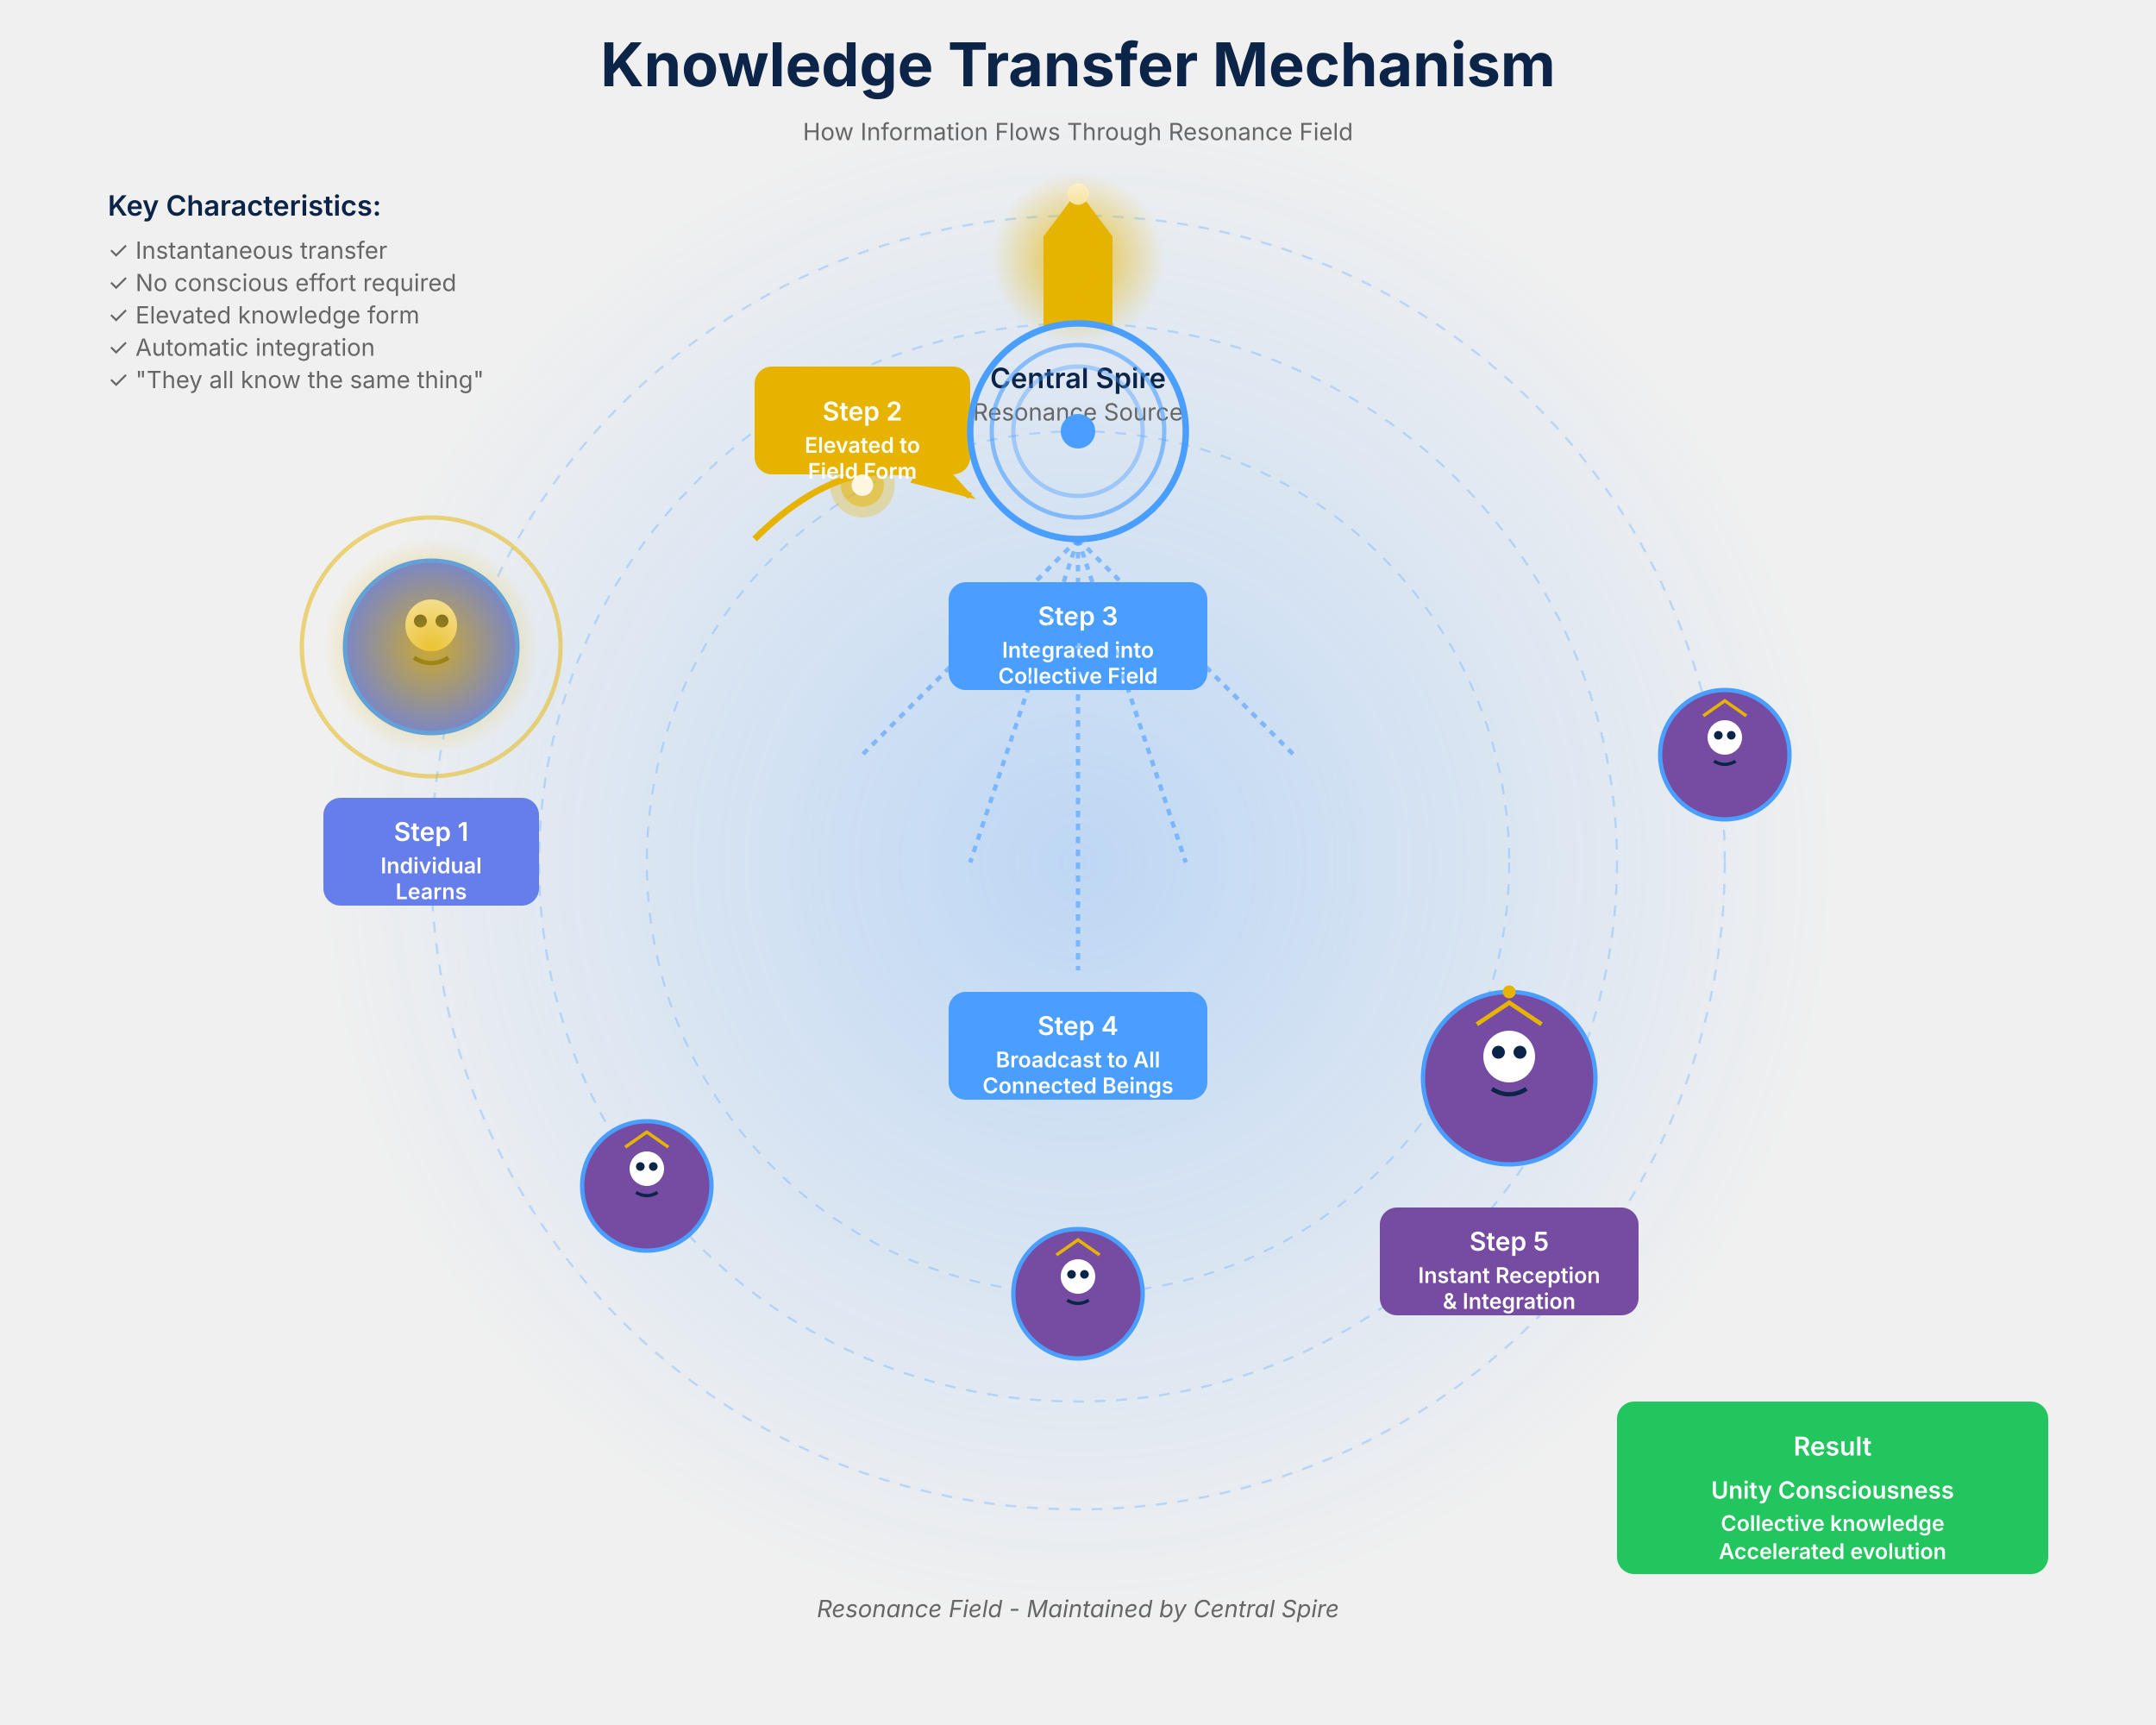
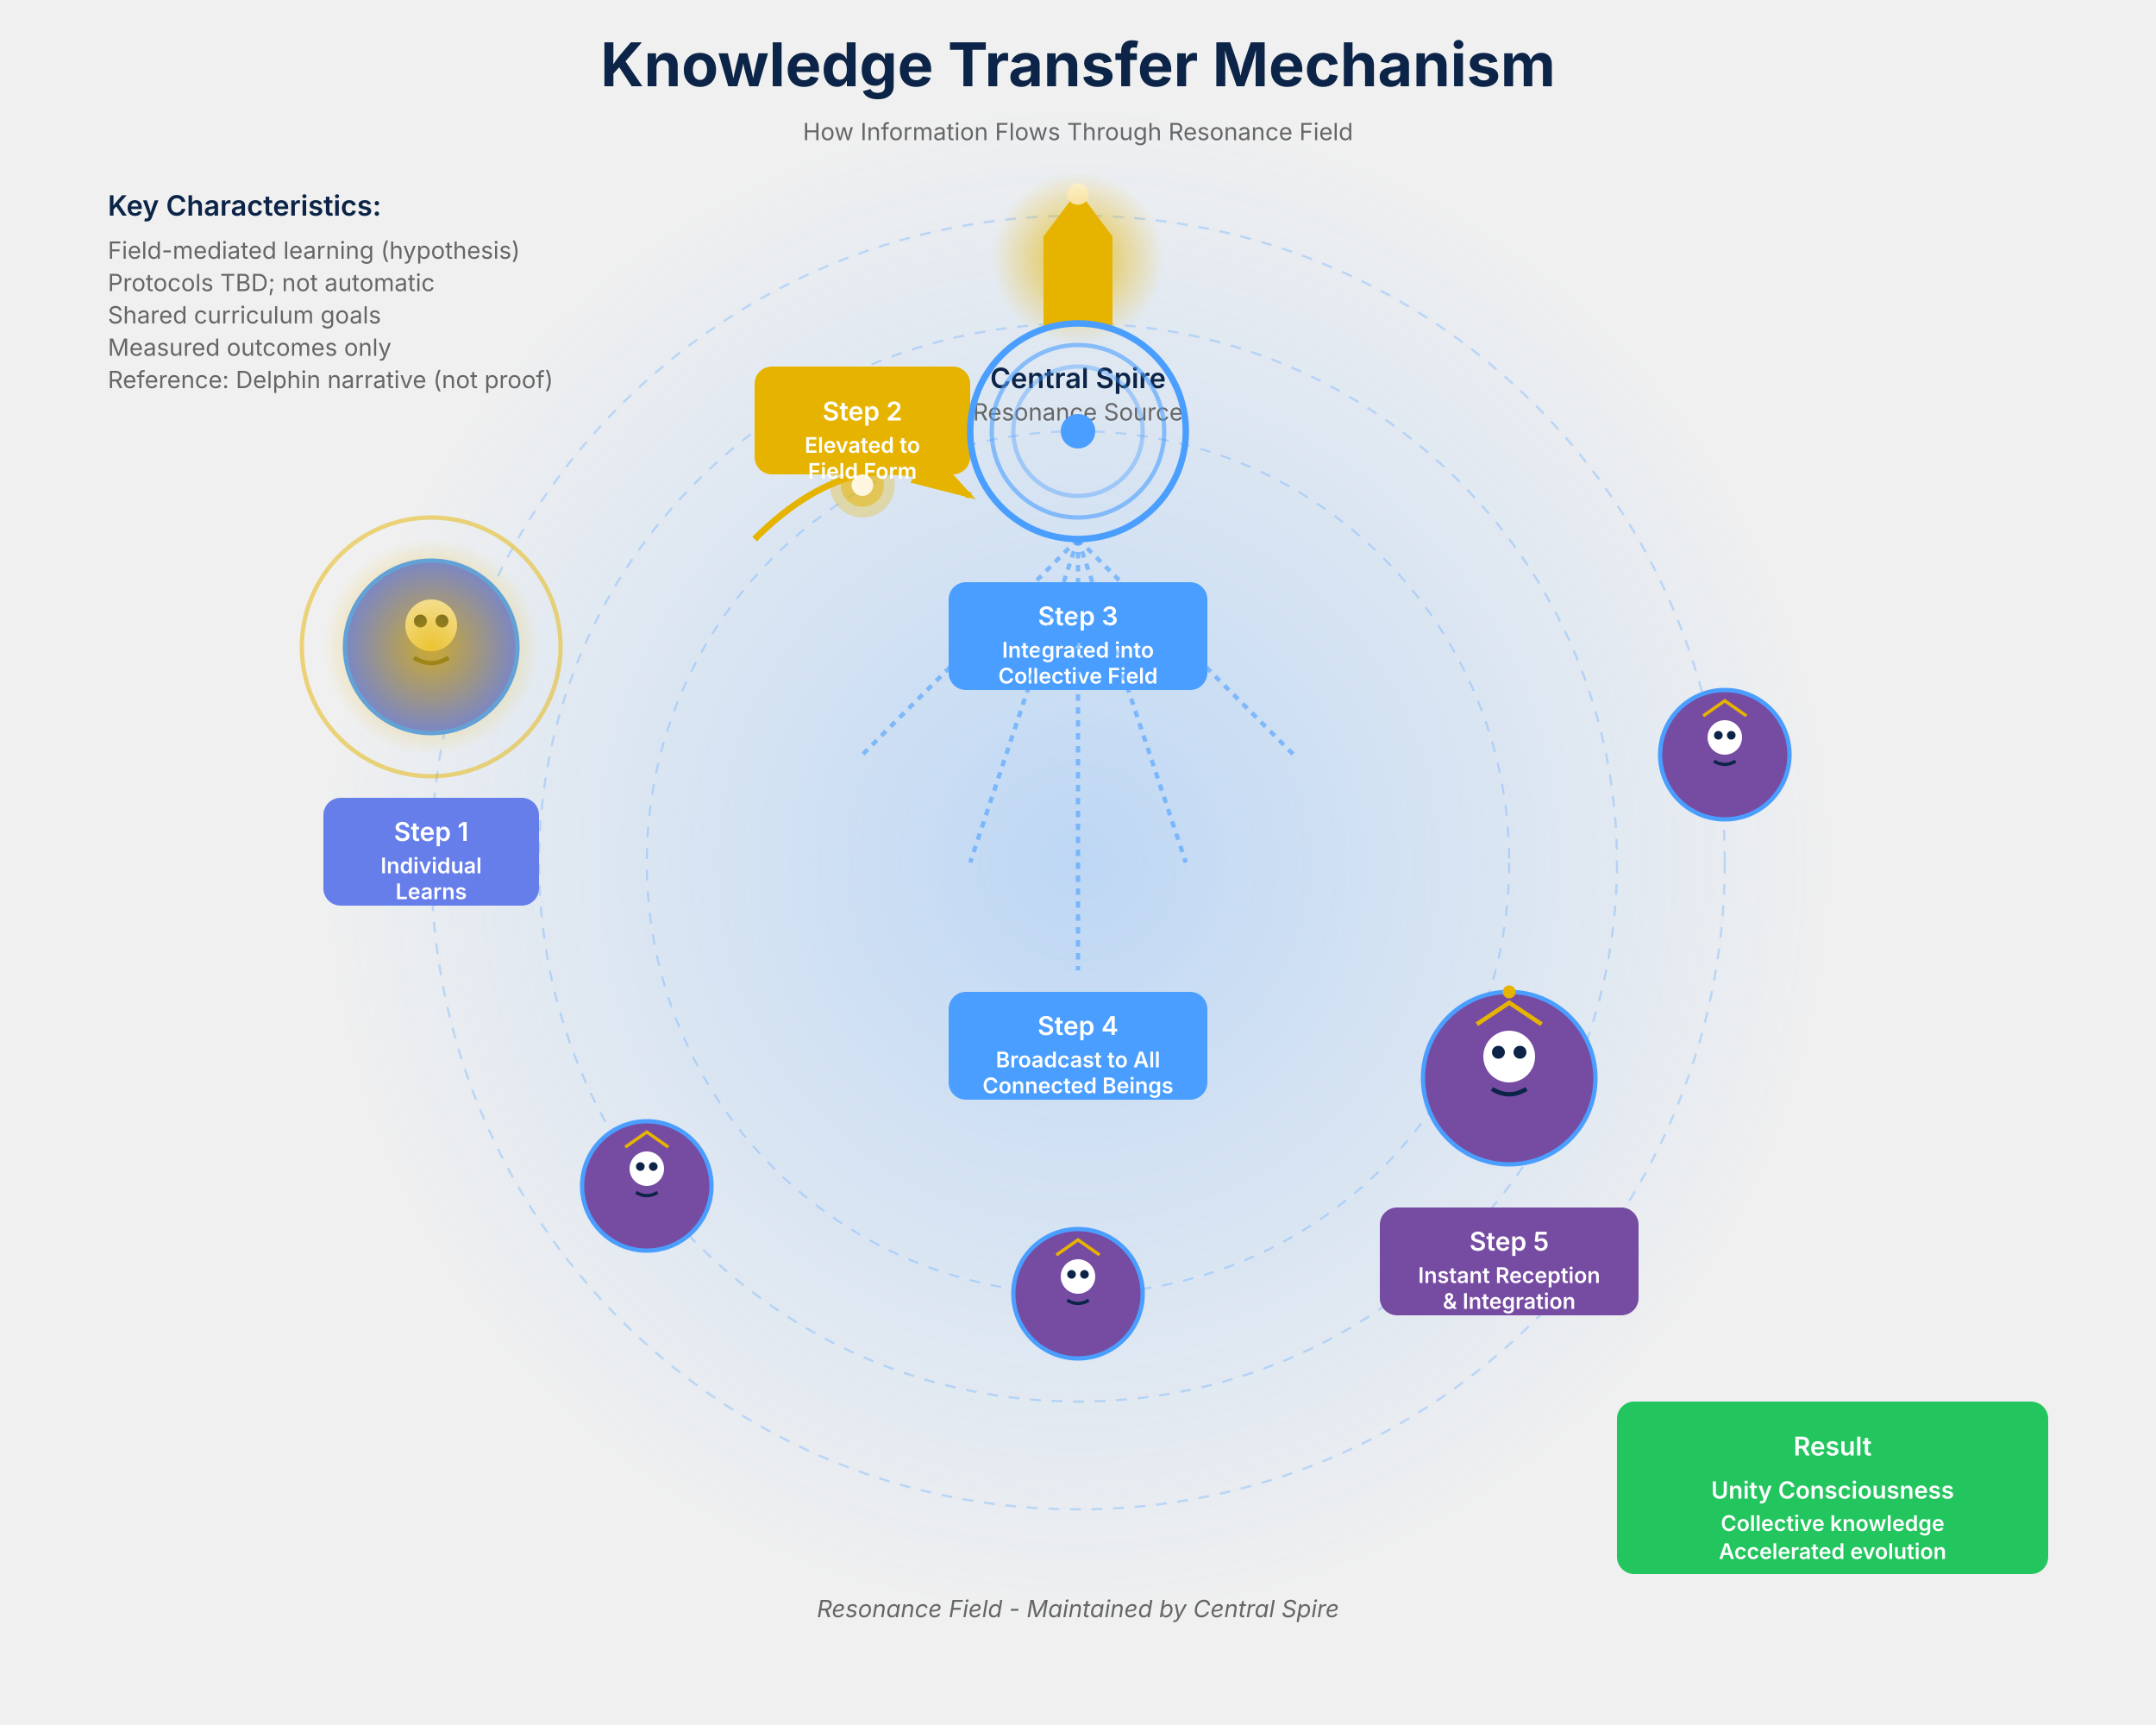
<svg xmlns="http://www.w3.org/2000/svg" viewBox="0 0 1000 800">
  <defs>
    <style>
      .label-text { font-family: 'Inter', sans-serif; font-size: 13px; fill: #0B2447; font-weight: 600; }
      .desc-text { font-family: 'Inter', sans-serif; font-size: 11px; fill: #666; }
      .title-text { font-family: 'Inter', sans-serif; font-size: 28px; font-weight: 700; fill: #0B2447; }
      .step-text { font-family: 'Inter', sans-serif; font-size: 12px; fill: #fff; font-weight: 600; }
    </style>
    <radialGradient id="field-gradient" cx="50%" cy="50%" r="50%">
      <stop offset="0%" style="stop-color:#4A9EFF;stop-opacity:0.3" />
      <stop offset="100%" style="stop-color:#4A9EFF;stop-opacity:0" />
    </radialGradient>
    <radialGradient id="knowledge-glow" cx="50%" cy="50%" r="50%">
      <stop offset="0%" style="stop-color:#E6B400;stop-opacity:0.8" />
      <stop offset="100%" style="stop-color:#E6B400;stop-opacity:0" />
    </radialGradient>
  </defs>
  <text x="500" y="40" text-anchor="middle" class="title-text">Knowledge Transfer Mechanism</text>
  <text x="500" y="65" text-anchor="middle" class="desc-text">How Information Flows Through Resonance Field</text>
  <circle cx="500" cy="400" r="350" fill="url(#field-gradient)" />
  <circle cx="500" cy="400" r="300" fill="none" stroke="#4A9EFF" stroke-width="1" stroke-dasharray="5,5" opacity="0.3" />
  <circle cx="500" cy="400" r="250" fill="none" stroke="#4A9EFF" stroke-width="1" stroke-dasharray="5,5" opacity="0.3" />
  <circle cx="500" cy="400" r="200" fill="none" stroke="#4A9EFF" stroke-width="1" stroke-dasharray="5,5" opacity="0.3" />
  <text x="500" y="750" text-anchor="middle" class="desc-text" style="font-style: italic;">Resonance Field - Maintained by Central Spire</text>
  <g transform="translate(500, 120)">
    <path d="M 0,-30 L 15,-10 L 15,30 L -15,30 L -15,-10 Z" fill="#E6B400" stroke="#E6B400" stroke-width="2" />
    <circle cx="0" cy="-30" r="5" fill="#FFF6E0" />
    <circle cx="0" cy="0" r="40" fill="url(#knowledge-glow)" />
    <text x="0" y="60" text-anchor="middle" class="label-text">Central Spire</text>
    <text x="0" y="75" text-anchor="middle" class="desc-text">Resonance Source</text>
  </g>
  <g transform="translate(200, 300)">
    <circle cx="0" cy="0" r="40" fill="#667eea" stroke="#4A9EFF" stroke-width="2" />
    <circle cx="0" cy="-10" r="12" fill="#fff" />
    <circle cx="-5" cy="-12" r="3" fill="#0B2447" />
    <circle cx="5" cy="-12" r="3" fill="#0B2447" />
    <path d="M -8,5 Q 0,10 8,5" stroke="#0B2447" stroke-width="2" fill="none" />
    <circle cx="0" cy="0" r="60" fill="none" stroke="#E6B400" stroke-width="2" opacity="0.5" />
    <circle cx="0" cy="0" r="50" fill="url(#knowledge-glow)" />
    <rect x="-50" y="70" width="100" height="50" rx="8" fill="#667eea" />
    <text x="0" y="90" text-anchor="middle" class="step-text">Step 1</text>
    <text x="0" y="105" text-anchor="middle" class="step-text" style="font-size: 10px;">Individual</text>
    <text x="0" y="117" text-anchor="middle" class="step-text" style="font-size: 10px;">Learns</text>
  </g>
  <g transform="translate(350, 250)">
    <path d="M 0,0 Q 50,-50 100,-20" stroke="#E6B400" stroke-width="3" fill="none" marker-end="url(#arrow-gold)" />
    <circle cx="50" cy="-25" r="15" fill="#E6B400" opacity="0.3" />
    <circle cx="50" cy="-25" r="10" fill="#E6B400" opacity="0.5" />
    <circle cx="50" cy="-25" r="5" fill="#FFF6E0" />
    <rect x="0" y="-80" width="100" height="50" rx="8" fill="#E6B400" />
    <text x="50" y="-55" text-anchor="middle" class="step-text">Step 2</text>
    <text x="50" y="-40" text-anchor="middle" class="step-text" style="font-size: 10px;">Elevated to</text>
    <text x="50" y="-28" text-anchor="middle" class="step-text" style="font-size: 10px;">Field Form</text>
  </g>
  <g transform="translate(500, 200)">
    <circle cx="0" cy="0" r="50" fill="none" stroke="#4A9EFF" stroke-width="3" />
    <circle cx="0" cy="0" r="40" fill="none" stroke="#4A9EFF" stroke-width="2" opacity="0.6" />
    <circle cx="0" cy="0" r="30" fill="none" stroke="#4A9EFF" stroke-width="2" opacity="0.4" />
    <circle cx="0" cy="0" r="8" fill="#4A9EFF" />
    <rect x="-60" y="70" width="120" height="50" rx="8" fill="#4A9EFF" />
    <text x="0" y="90" text-anchor="middle" class="step-text">Step 3</text>
    <text x="0" y="105" text-anchor="middle" class="step-text" style="font-size: 10px;">Integrated into</text>
    <text x="0" y="117" text-anchor="middle" class="step-text" style="font-size: 10px;">Collective Field</text>
  </g>
  <g transform="translate(500, 300)">
    <path d="M 0,-50 L -100,50" stroke="#4A9EFF" stroke-width="2" stroke-dasharray="3,3" opacity="0.6" />
    <path d="M 0,-50 L -50,100" stroke="#4A9EFF" stroke-width="2" stroke-dasharray="3,3" opacity="0.6" />
    <path d="M 0,-50 L 50,100" stroke="#4A9EFF" stroke-width="2" stroke-dasharray="3,3" opacity="0.6" />
    <path d="M 0,-50 L 100,50" stroke="#4A9EFF" stroke-width="2" stroke-dasharray="3,3" opacity="0.6" />
    <path d="M 0,-50 L 0,150" stroke="#4A9EFF" stroke-width="2" stroke-dasharray="3,3" opacity="0.6" />
    <rect x="-60" y="160" width="120" height="50" rx="8" fill="#4A9EFF" />
    <text x="0" y="180" text-anchor="middle" class="step-text">Step 4</text>
    <text x="0" y="195" text-anchor="middle" class="step-text" style="font-size: 10px;">Broadcast to All</text>
    <text x="0" y="207" text-anchor="middle" class="step-text" style="font-size: 10px;">Connected Beings</text>
  </g>
  <g transform="translate(700, 500)">
    <circle cx="0" cy="0" r="40" fill="#764ba2" stroke="#4A9EFF" stroke-width="2" />
    <circle cx="0" cy="-10" r="12" fill="#fff" />
    <circle cx="-5" cy="-12" r="3" fill="#0B2447" />
    <circle cx="5" cy="-12" r="3" fill="#0B2447" />
    <path d="M -8,5 Q 0,10 8,5" stroke="#0B2447" stroke-width="2" fill="none" />
    <path d="M -15,-25 L 0,-35 L 15,-25" stroke="#E6B400" stroke-width="2" fill="none" />
    <circle cx="0" cy="-40" r="3" fill="#E6B400" />
    <rect x="-60" y="60" width="120" height="50" rx="8" fill="#764ba2" />
    <text x="0" y="80" text-anchor="middle" class="step-text">Step 5</text>
    <text x="0" y="95" text-anchor="middle" class="step-text" style="font-size: 10px;">Instant Reception</text>
    <text x="0" y="107" text-anchor="middle" class="step-text" style="font-size: 10px;">&amp; Integration</text>
  </g>
  <g transform="translate(300, 550)">
    <circle cx="0" cy="0" r="30" fill="#764ba2" stroke="#4A9EFF" stroke-width="2" />
    <circle cx="0" cy="-8" r="8" fill="#fff" />
    <circle cx="-3" cy="-9" r="2" fill="#0B2447" />
    <circle cx="3" cy="-9" r="2" fill="#0B2447" />
    <path d="M -5,3 Q 0,6 5,3" stroke="#0B2447" stroke-width="1.5" fill="none" />
    <path d="M -10,-18 L 0,-25 L 10,-18" stroke="#E6B400" stroke-width="1.5" fill="none" />
  </g>
  <g transform="translate(500, 600)">
    <circle cx="0" cy="0" r="30" fill="#764ba2" stroke="#4A9EFF" stroke-width="2" />
    <circle cx="0" cy="-8" r="8" fill="#fff" />
    <circle cx="-3" cy="-9" r="2" fill="#0B2447" />
    <circle cx="3" cy="-9" r="2" fill="#0B2447" />
    <path d="M -5,3 Q 0,6 5,3" stroke="#0B2447" stroke-width="1.5" fill="none" />
    <path d="M -10,-18 L 0,-25 L 10,-18" stroke="#E6B400" stroke-width="1.5" fill="none" />
  </g>
  <g transform="translate(800, 350)">
    <circle cx="0" cy="0" r="30" fill="#764ba2" stroke="#4A9EFF" stroke-width="2" />
    <circle cx="0" cy="-8" r="8" fill="#fff" />
    <circle cx="-3" cy="-9" r="2" fill="#0B2447" />
    <circle cx="3" cy="-9" r="2" fill="#0B2447" />
    <path d="M -5,3 Q 0,6 5,3" stroke="#0B2447" stroke-width="1.5" fill="none" />
    <path d="M -10,-18 L 0,-25 L 10,-18" stroke="#E6B400" stroke-width="1.5" fill="none" />
  </g>
  <g transform="translate(50, 100)">
    <text x="0" y="0" class="label-text">Key Characteristics:</text>
-     <text x="0" y="20" class="desc-text">✓ Instantaneous transfer</text>
-     <text x="0" y="35" class="desc-text">✓ No conscious effort required</text>
-     <text x="0" y="50" class="desc-text">✓ Elevated knowledge form</text>
-     <text x="0" y="65" class="desc-text">✓ Automatic integration</text>
-     <text x="0" y="80" class="desc-text">✓ "They all know the same thing"</text>
+     <text x="0" y="20" class="desc-text">Field-mediated learning (hypothesis)</text>
+     <text x="0" y="35" class="desc-text">Protocols TBD; not automatic</text>
+     <text x="0" y="50" class="desc-text">Shared curriculum goals</text>
+     <text x="0" y="65" class="desc-text">Measured outcomes only</text>
+     <text x="0" y="80" class="desc-text">Reference: Delphin narrative (not proof)</text>
  </g>
  <g transform="translate(750, 650)">
    <rect x="0" y="0" width="200" height="80" rx="8" fill="#22C55E" />
    <text x="100" y="25" text-anchor="middle" class="step-text">Result</text>
    <text x="100" y="45" text-anchor="middle" class="step-text" style="font-size: 11px;">Unity Consciousness</text>
    <text x="100" y="60" text-anchor="middle" class="step-text" style="font-size: 10px;">Collective knowledge</text>
    <text x="100" y="73" text-anchor="middle" class="step-text" style="font-size: 10px;">Accelerated evolution</text>
  </g>
  <defs>
    <marker id="arrow-gold" markerWidth="10" markerHeight="10" refX="9" refY="3" orient="auto">
      <polygon points="0 0, 10 3, 0 6" fill="#E6B400" />
    </marker>
  </defs>
</svg>
